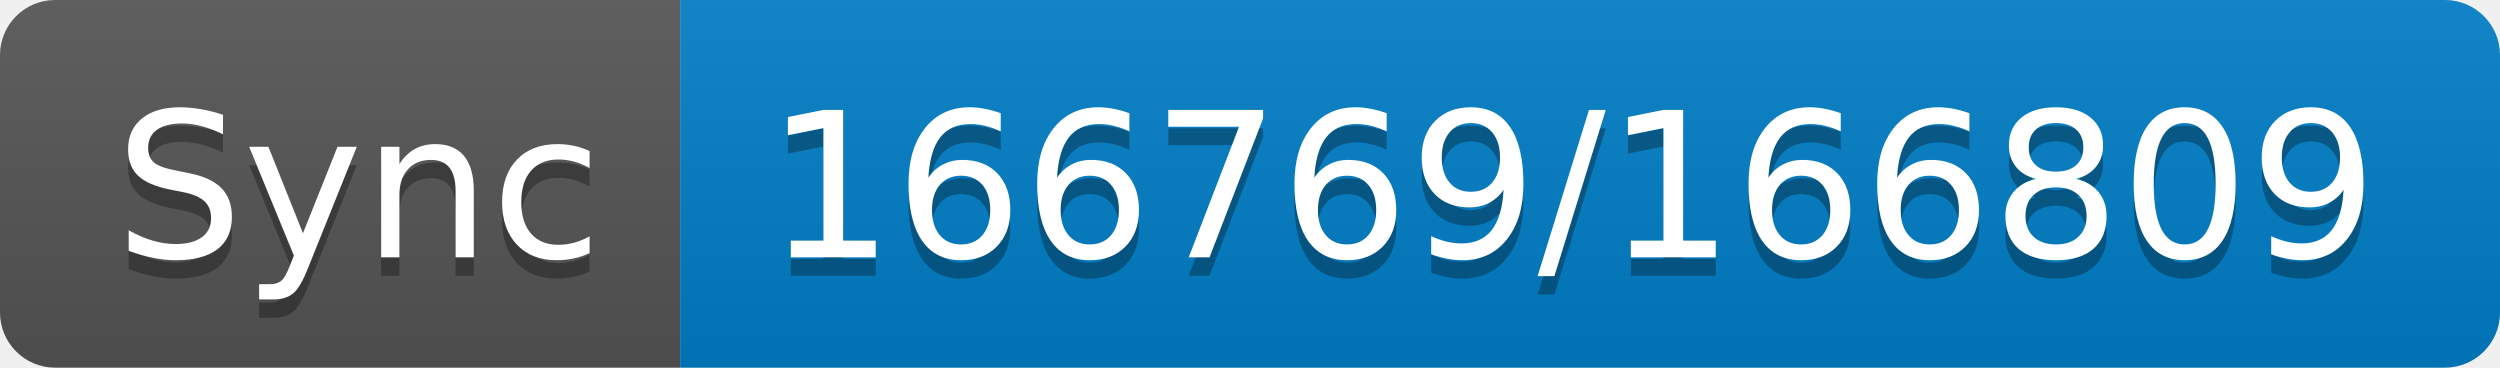
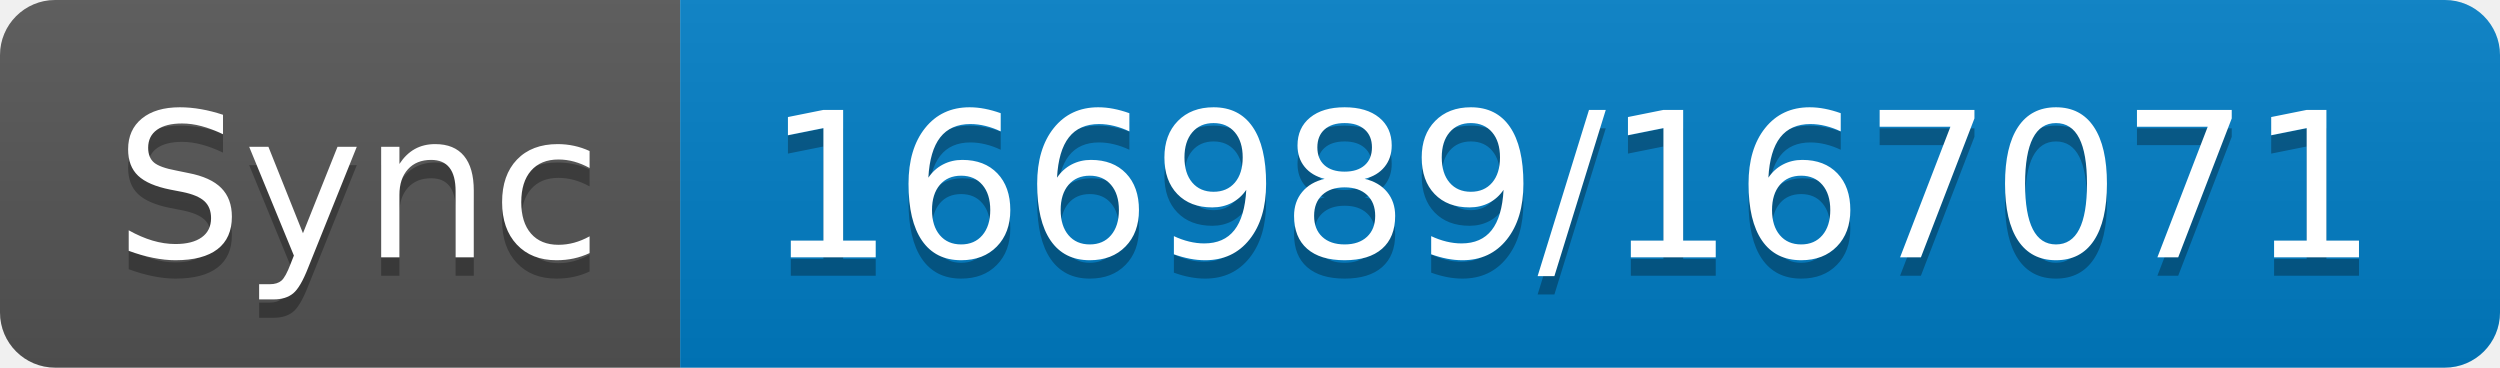
- <svg xmlns="http://www.w3.org/2000/svg" width="136" height="20" role="img" aria-label="Sync: 166769/166809">
+ <svg xmlns="http://www.w3.org/2000/svg" width="136" height="20" role="img" aria-label="Sync: 166989/167071">
  <linearGradient id="s" x2="0" y2="100%">
    <stop offset="0" stop-color="#bbb" stop-opacity=".1" />
    <stop offset="1" stop-opacity=".1" />
  </linearGradient>
  <clipPath id="r">
    <rect width="136" height="20" rx="3" fill="#fff" />
  </clipPath>
  <g clip-path="url(#r)">
    <rect width="37" height="20" fill="#555" />
    <rect x="37" width="99" height="20" fill="#007ec6" />
    <rect width="136" height="20" fill="url(#s)" />
  </g>
  <g fill="#fff" text-anchor="middle" font-family="Verdana,Geneva,DejaVu Sans,sans-serif" text-rendering="geometricPrecision" font-size="110">
    <text aria-hidden="true" x="195" y="150" fill="#010101" fill-opacity=".3" transform="scale(.1)" textLength="270">Sync</text>
    <text x="195" y="140" transform="scale(.1)" fill="#fff" textLength="270">Sync</text>
-     <text aria-hidden="true" x="855" y="150" fill="#010101" fill-opacity=".3" transform="scale(.1)" textLength="890">166769/166809</text>
-     <text x="855" y="140" transform="scale(.1)" fill="#fff" textLength="890">166769/166809</text>
+     <text aria-hidden="true" x="855" y="150" fill="#010101" fill-opacity=".3" transform="scale(.1)" textLength="890">166989/167071</text>
+     <text x="855" y="140" transform="scale(.1)" fill="#fff" textLength="890">166989/167071</text>
  </g>
</svg>
